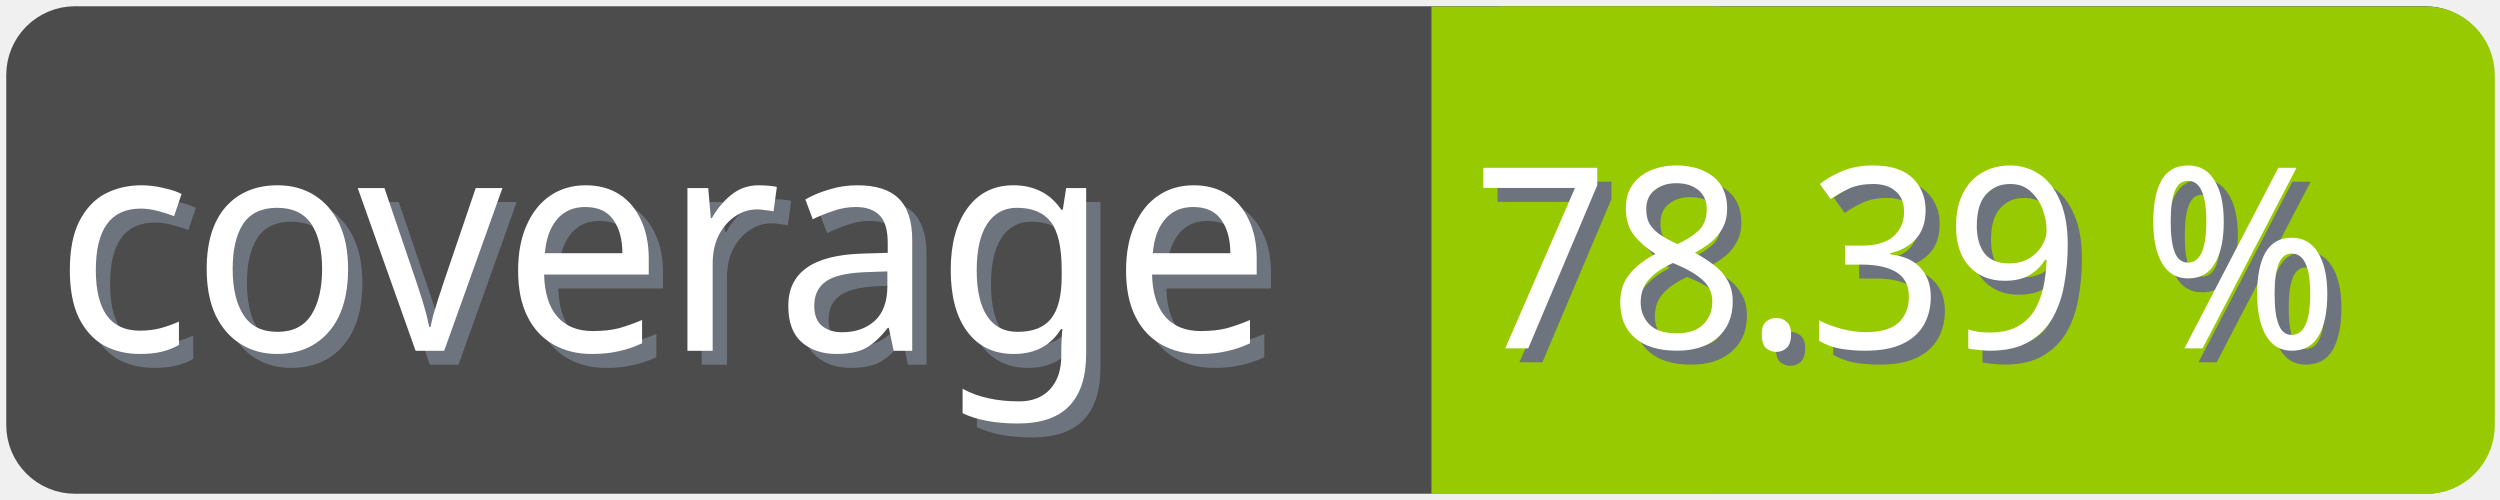
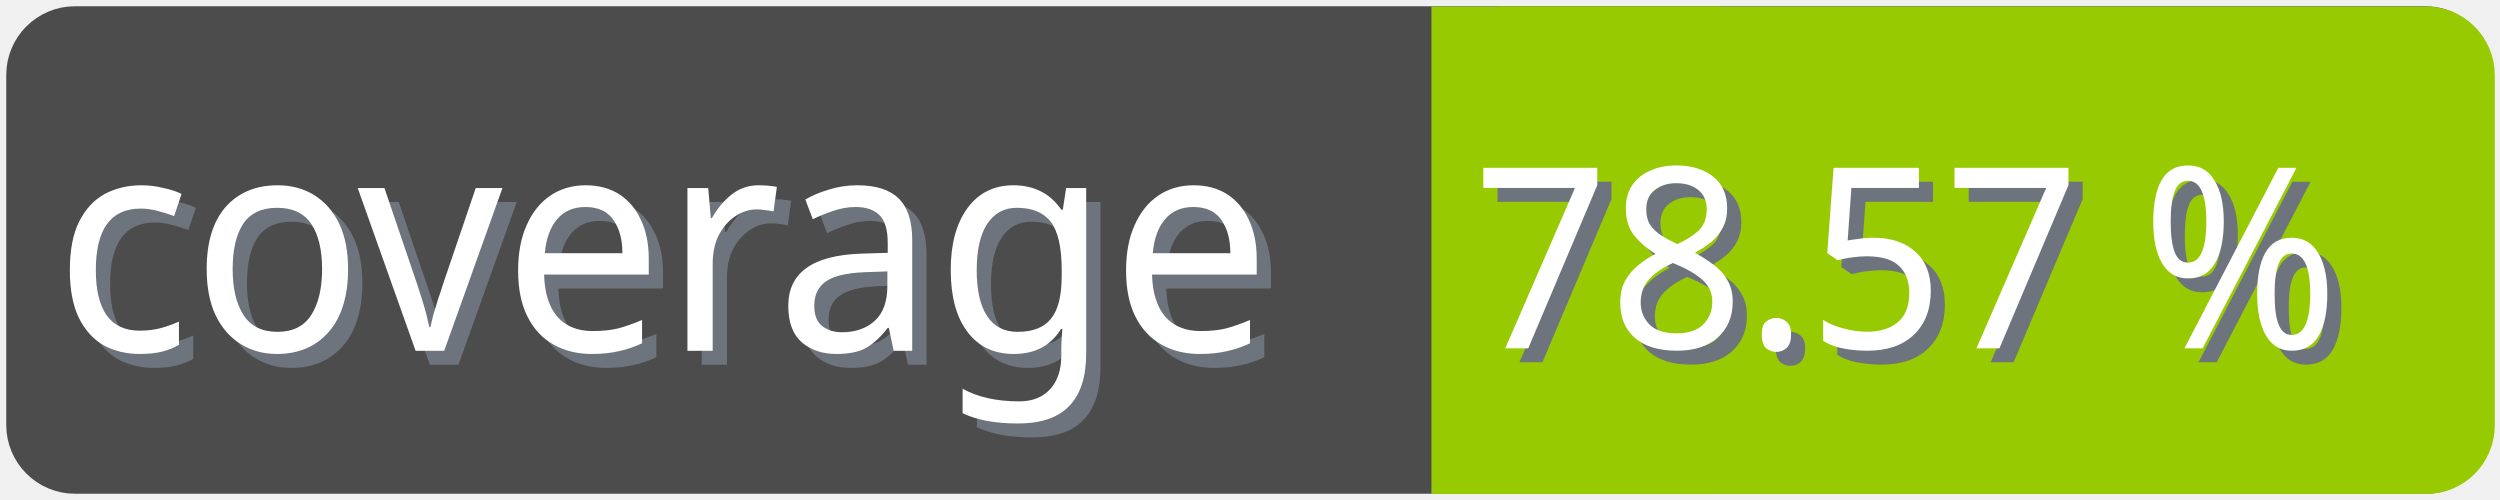
<svg xmlns="http://www.w3.org/2000/svg" width="100" height="20">
  <g>
    <rect fill="none" id="canvas_background" height="22" width="102" y="-1" x="-1" />
  </g>
  <g>
    <rect rx="2" id="svg_1" height="18" width="98" y="1" x="1" stroke-width="1.5" stroke="#4c4c4c" fill="#4c4c4c" />
    <text transform="matrix(0.95, 0, 0, 1.01133, 0.0809801, -0.0237383)" font-weight="normal" xml:space="preserve" text-anchor="start" font-family="'Trebuchet MS', Gadget, sans-serif" font-size="12" id="svg_8" y="14.45" x="2.8" stroke-width="0" stroke="#4c4c4c" fill="#6e747d">coverage</text>
    <text transform="matrix(0.95, 0, 0, 1.01133, 0.0809801, -0.0237383)" font-weight="normal" xml:space="preserve" text-anchor="start" font-family="'Trebuchet MS', Gadget, sans-serif" font-size="12" id="svg_3" y="13.9" x="2.2" stroke-width="0" stroke="#4c4c4c" fill="#ffffff">coverage</text>
    <rect rx="2" id="svg_5" height="18" width="40.905" y="1.011" x="58.137" stroke-width="1.5" stroke="#97ca00" fill="#97ca00" />
    <rect id="svg_7" height="18" width="10" y="1.011" x="58.008" stroke-width="1.5" stroke="#97ca00" fill="#97ca00" />
-     <text transform="matrix(0.95, 0, 0, 1.01133, 0.0809801, -0.0237383)" font-weight="normal" xml:space="preserve" text-anchor="end" font-family="'Trebuchet MS', Gadget, sans-serif" font-size="10" id="svg_10" y="14.35" x="99" stroke-width="0" stroke="#4c4c4c" fill="#6e747d">78.39 %</text>
-     <text transform="matrix(0.95, 0, 0, 1.01133, 0.0809801, -0.0237383)" font-weight="normal" xml:space="preserve" text-anchor="end" font-family="'Trebuchet MS', Gadget, sans-serif" font-size="10" id="svg_9" y="13.8" x="98.4" stroke-width="0" stroke="#4c4c4c" fill="#ffffff">78.39 %</text>
+     <text transform="matrix(0.95, 0, 0, 1.01133, 0.0809801, -0.0237383)" font-weight="normal" xml:space="preserve" text-anchor="end" font-family="'Trebuchet MS', Gadget, sans-serif" font-size="10" id="svg_10" y="14.35" x="99" stroke-width="0" stroke="#4c4c4c" fill="#6e747d">78.57 %</text>
+     <text transform="matrix(0.95, 0, 0, 1.01133, 0.0809801, -0.0237383)" font-weight="normal" xml:space="preserve" text-anchor="end" font-family="'Trebuchet MS', Gadget, sans-serif" font-size="10" id="svg_9" y="13.8" x="98.4" stroke-width="0" stroke="#4c4c4c" fill="#ffffff">78.57 %</text>
  </g>
</svg>
